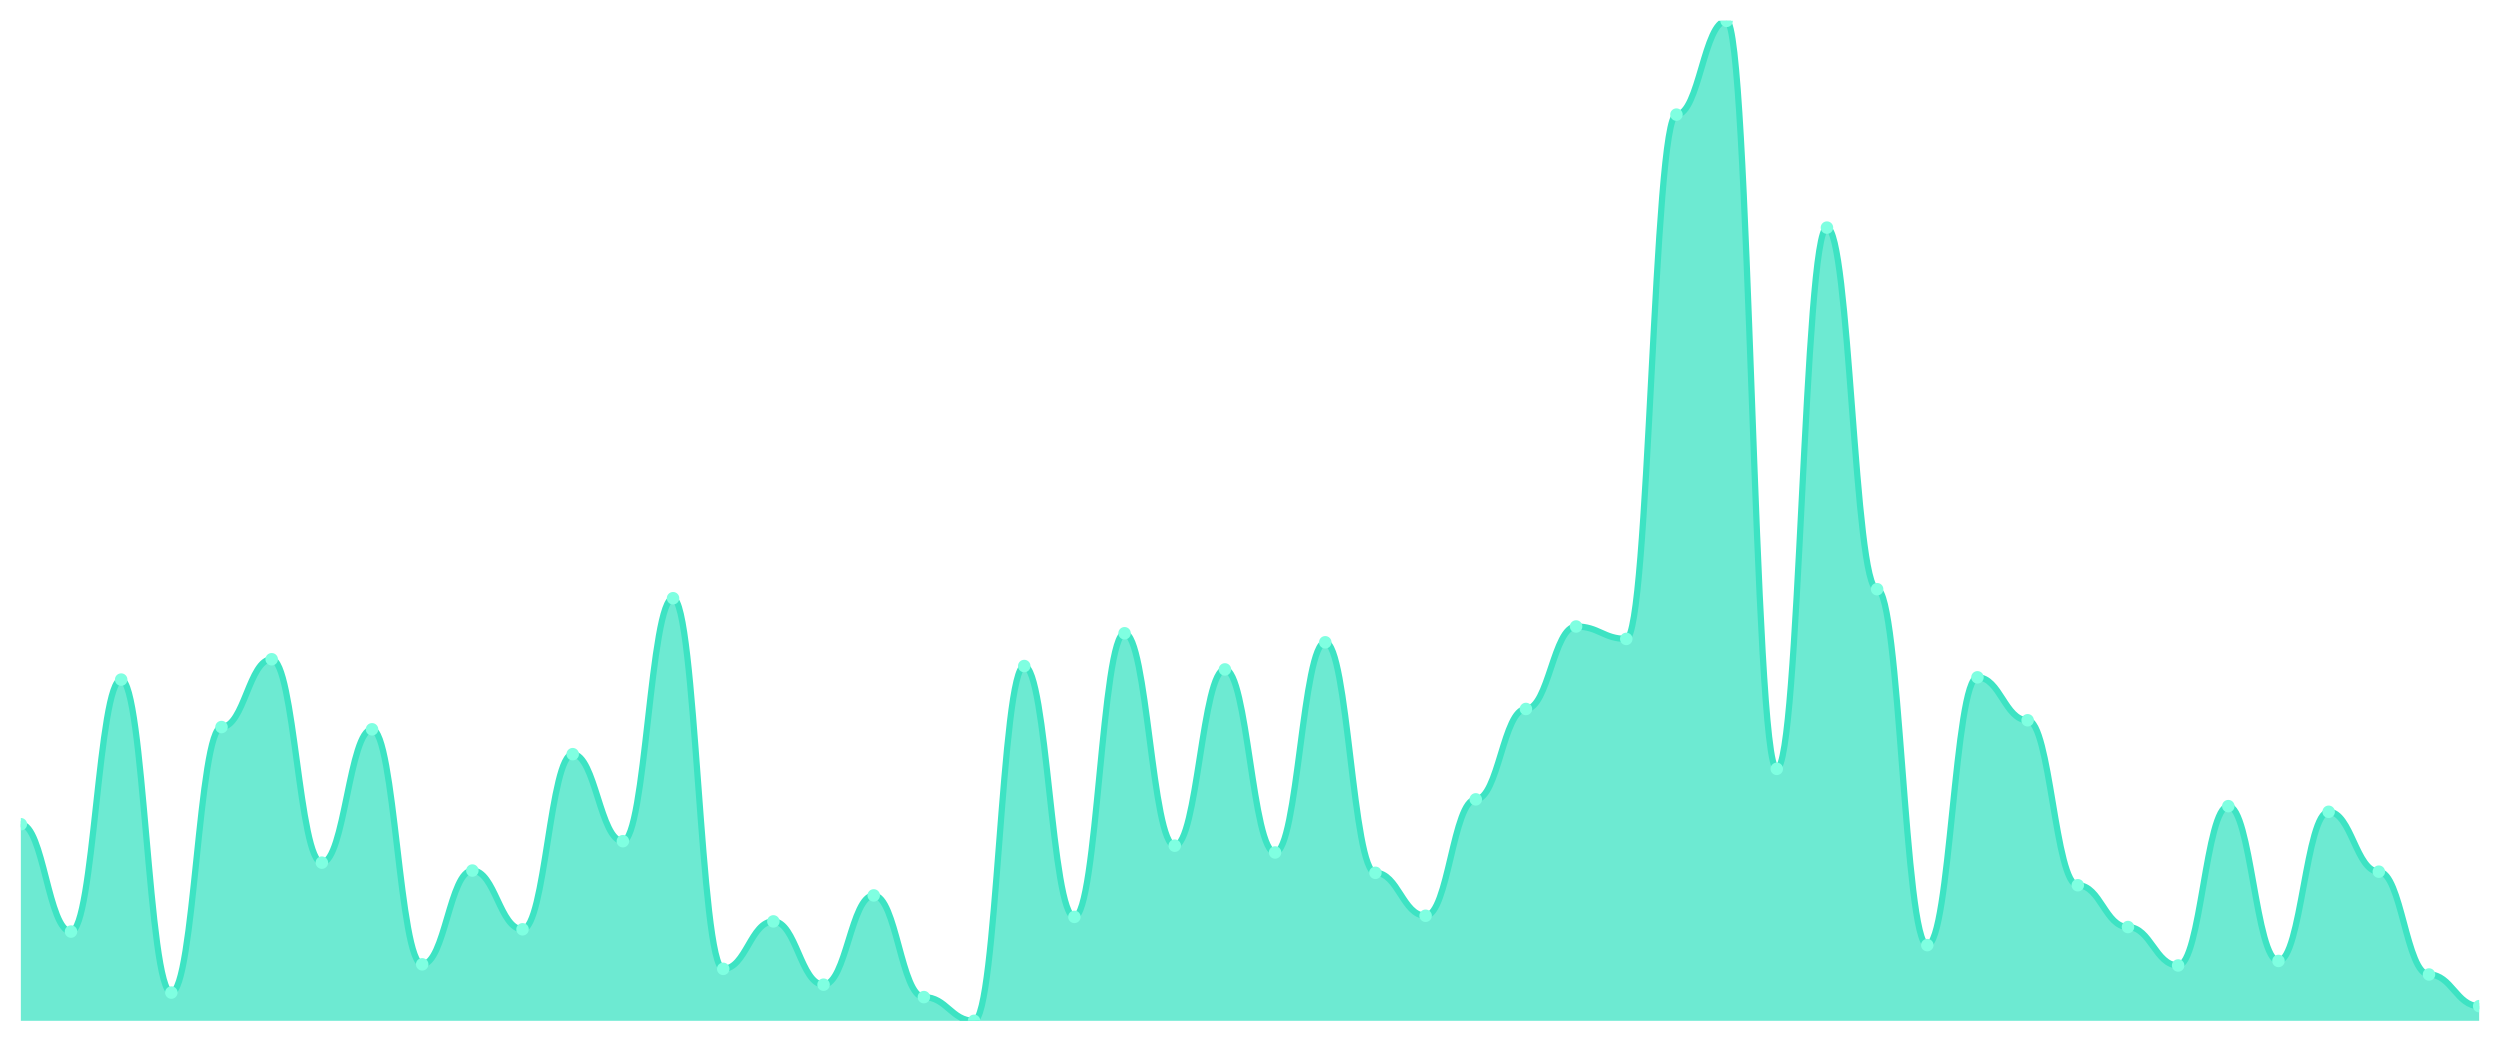
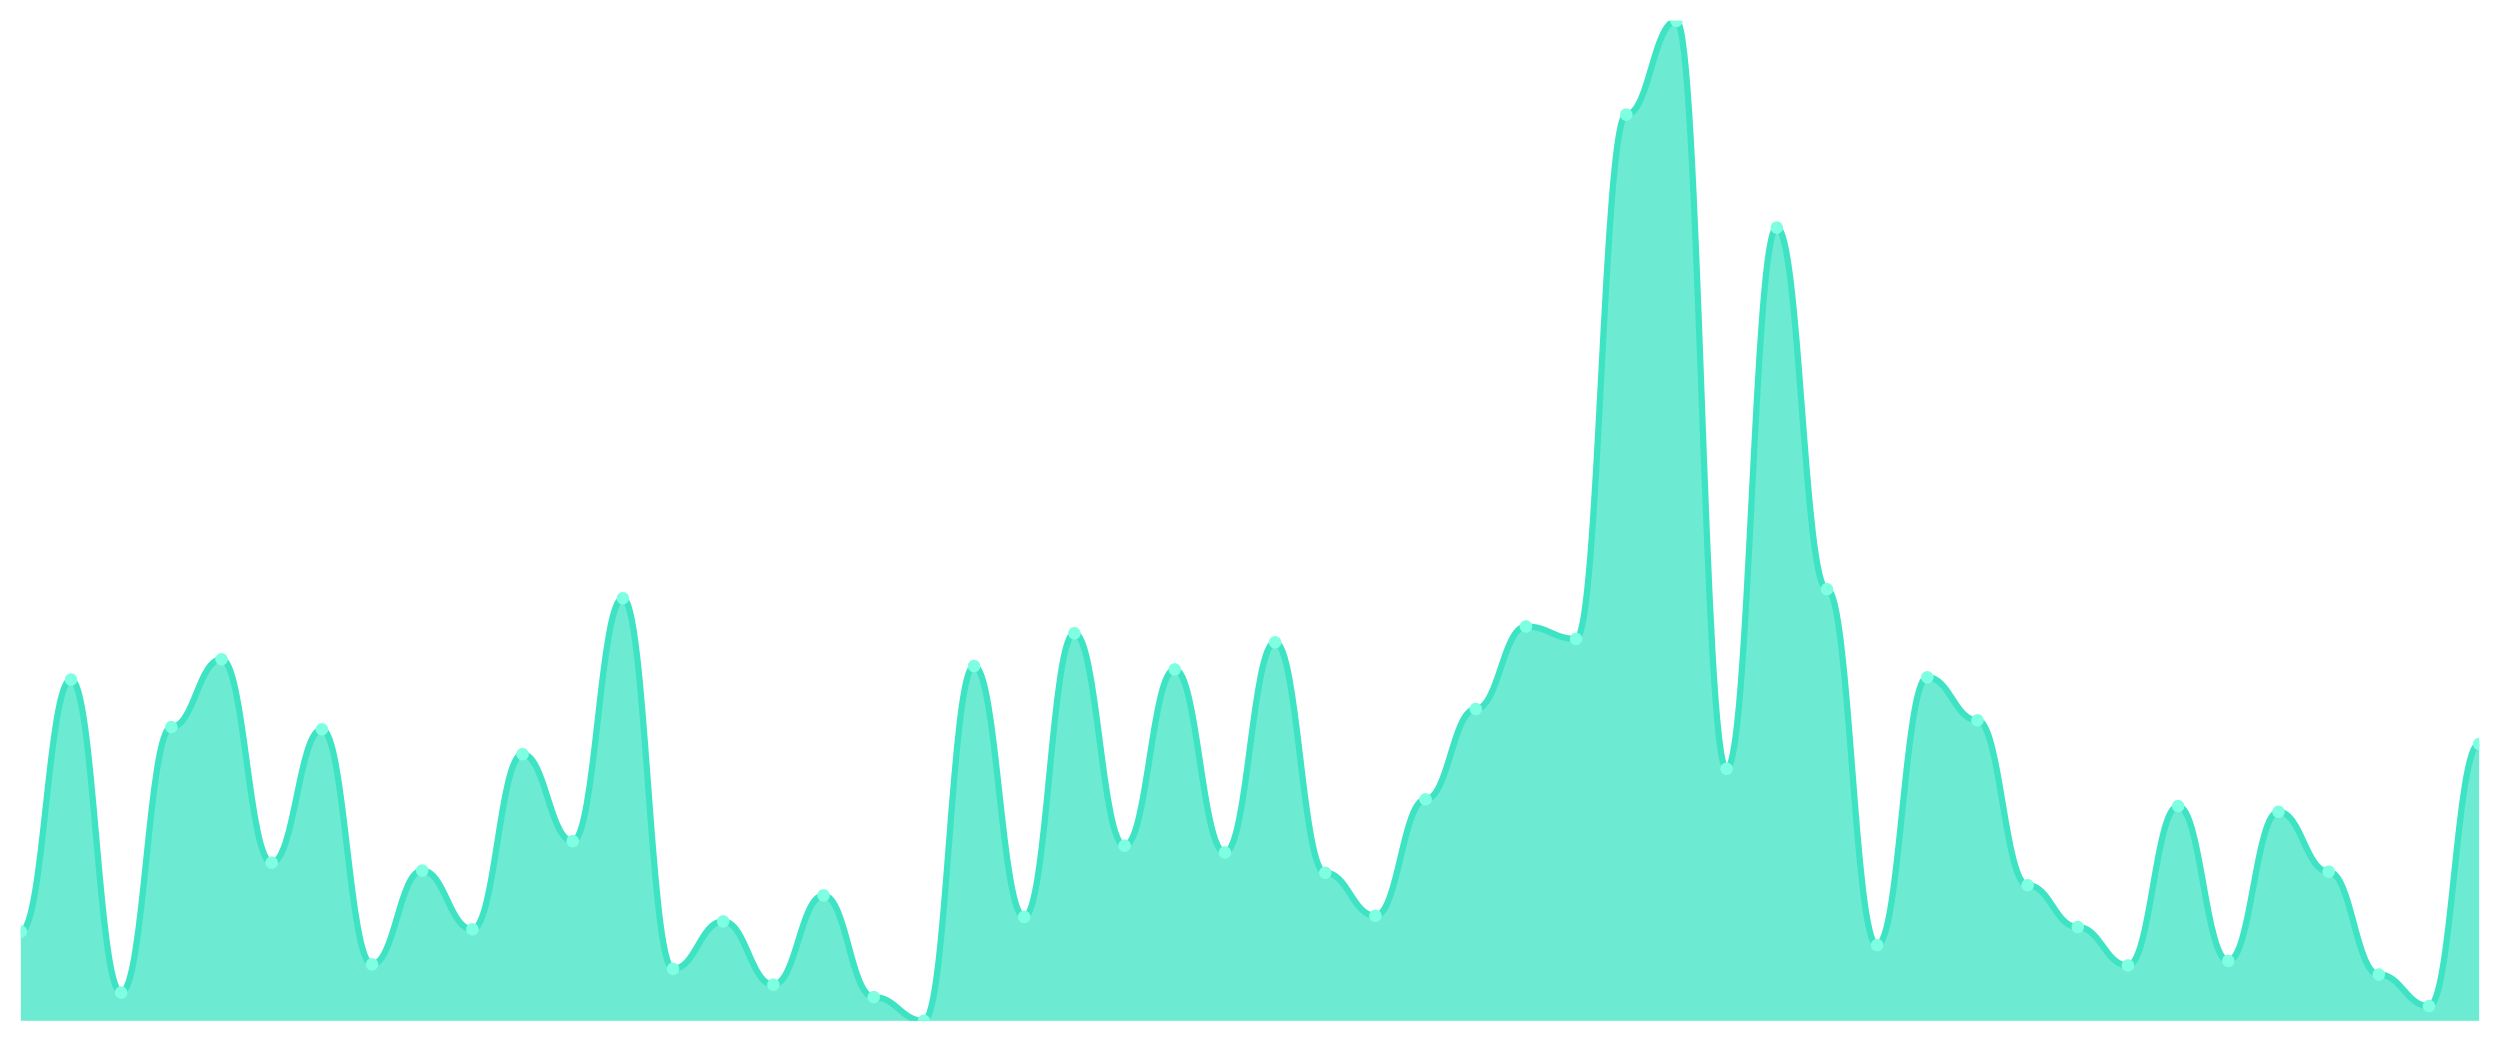
<svg xmlns="http://www.w3.org/2000/svg" viewBox="0 0 1200 500" width="1200" height="500">
  <defs>
    <clipPath id="c">
      <rect x="10" y="10" width="1180" height="480" />
    </clipPath>
  </defs>
  <rect width="1200" height="500" fill="none" />
  <g clip-path="url(#c)">
-     <path d="M 10,490 L 10,395.627 C 20.837,395.627 23.245,447.153 34.082,447.153 C 44.918,447.153 47.327,326.203 58.163,326.203 C 69,326.203 71.408,476.441 82.245,476.441 C 93.082,476.441 95.49,348.983 106.327,348.983 C 117.163,348.983 119.571,316.441 130.408,316.441 C 141.245,316.441 143.653,414.068 154.49,414.068 C 165.327,414.068 167.735,350.068 178.571,350.068 C 189.408,350.068 191.816,462.881 202.653,462.881 C 213.49,462.881 215.898,417.864 226.735,417.864 C 237.571,417.864 239.98,446.068 250.816,446.068 C 261.653,446.068 264.061,362 274.898,362 C 285.735,362 288.143,403.763 298.98,403.763 C 309.816,403.763 312.224,287.153 323.061,287.153 C 333.898,287.153 336.306,465.051 347.143,465.051 C 357.98,465.051 360.388,442.271 371.224,442.271 C 382.061,442.271 384.469,472.644 395.306,472.644 C 406.143,472.644 408.551,429.797 419.388,429.797 C 430.224,429.797 432.633,478.61 443.469,478.61 C 454.306,478.61 456.714,490 467.551,490 C 478.388,490 480.796,319.695 491.633,319.695 C 502.469,319.695 504.878,440.102 515.714,440.102 C 526.551,440.102 528.959,303.966 539.796,303.966 C 550.633,303.966 553.041,405.932 563.878,405.932 C 574.714,405.932 577.122,321.322 587.959,321.322 C 598.796,321.322 601.204,409.186 612.041,409.186 C 622.878,409.186 625.286,308.305 636.122,308.305 C 646.959,308.305 649.367,418.949 660.204,418.949 C 671.041,418.949 673.449,439.559 684.286,439.559 C 695.122,439.559 697.531,383.695 708.367,383.695 C 719.204,383.695 721.612,340.305 732.449,340.305 C 743.286,340.305 745.694,300.712 756.531,300.712 C 767.367,300.712 769.776,306.678 780.612,306.678 C 791.449,306.678 793.857,55.017 804.694,55.017 C 815.531,55.017 817.939,10 828.776,10 C 839.612,10 842.02,369.051 852.857,369.051 C 863.694,369.051 866.102,109.254 876.939,109.254 C 887.776,109.254 890.184,282.814 901.02,282.814 C 911.857,282.814 914.265,453.661 925.102,453.661 C 935.939,453.661 938.347,325.119 949.184,325.119 C 960.02,325.119 962.429,345.729 973.265,345.729 C 984.102,345.729 986.51,424.915 997.347,424.915 C 1008.184,424.915 1010.592,444.983 1021.429,444.983 C 1032.265,444.983 1034.673,463.424 1045.51,463.424 C 1056.347,463.424 1058.755,386.949 1069.592,386.949 C 1080.429,386.949 1082.837,461.254 1093.673,461.254 C 1104.51,461.254 1106.918,389.661 1117.755,389.661 C 1128.592,389.661 1131,418.407 1141.837,418.407 C 1152.673,418.407 1155.082,467.763 1165.918,467.763 C 1176.755,467.763 1179.163,482.949 1190,482.949 L 1190,490 Z" fill="rgba(61,227,195,0.75)" />
-     <path d="M 10,395.627 C 20.837,395.627 23.245,447.153 34.082,447.153 C 44.918,447.153 47.327,326.203 58.163,326.203 C 69,326.203 71.408,476.441 82.245,476.441 C 93.082,476.441 95.49,348.983 106.327,348.983 C 117.163,348.983 119.571,316.441 130.408,316.441 C 141.245,316.441 143.653,414.068 154.49,414.068 C 165.327,414.068 167.735,350.068 178.571,350.068 C 189.408,350.068 191.816,462.881 202.653,462.881 C 213.49,462.881 215.898,417.864 226.735,417.864 C 237.571,417.864 239.98,446.068 250.816,446.068 C 261.653,446.068 264.061,362 274.898,362 C 285.735,362 288.143,403.763 298.98,403.763 C 309.816,403.763 312.224,287.153 323.061,287.153 C 333.898,287.153 336.306,465.051 347.143,465.051 C 357.98,465.051 360.388,442.271 371.224,442.271 C 382.061,442.271 384.469,472.644 395.306,472.644 C 406.143,472.644 408.551,429.797 419.388,429.797 C 430.224,429.797 432.633,478.61 443.469,478.61 C 454.306,478.61 456.714,490 467.551,490 C 478.388,490 480.796,319.695 491.633,319.695 C 502.469,319.695 504.878,440.102 515.714,440.102 C 526.551,440.102 528.959,303.966 539.796,303.966 C 550.633,303.966 553.041,405.932 563.878,405.932 C 574.714,405.932 577.122,321.322 587.959,321.322 C 598.796,321.322 601.204,409.186 612.041,409.186 C 622.878,409.186 625.286,308.305 636.122,308.305 C 646.959,308.305 649.367,418.949 660.204,418.949 C 671.041,418.949 673.449,439.559 684.286,439.559 C 695.122,439.559 697.531,383.695 708.367,383.695 C 719.204,383.695 721.612,340.305 732.449,340.305 C 743.286,340.305 745.694,300.712 756.531,300.712 C 767.367,300.712 769.776,306.678 780.612,306.678 C 791.449,306.678 793.857,55.017 804.694,55.017 C 815.531,55.017 817.939,10 828.776,10 C 839.612,10 842.02,369.051 852.857,369.051 C 863.694,369.051 866.102,109.254 876.939,109.254 C 887.776,109.254 890.184,282.814 901.02,282.814 C 911.857,282.814 914.265,453.661 925.102,453.661 C 935.939,453.661 938.347,325.119 949.184,325.119 C 960.02,325.119 962.429,345.729 973.265,345.729 C 984.102,345.729 986.51,424.915 997.347,424.915 C 1008.184,424.915 1010.592,444.983 1021.429,444.983 C 1032.265,444.983 1034.673,463.424 1045.51,463.424 C 1056.347,463.424 1058.755,386.949 1069.592,386.949 C 1080.429,386.949 1082.837,461.254 1093.673,461.254 C 1104.51,461.254 1106.918,389.661 1117.755,389.661 C 1128.592,389.661 1131,418.407 1141.837,418.407 C 1152.673,418.407 1155.082,467.763 1165.918,467.763 C 1176.755,467.763 1179.163,482.949 1190,482.949" fill="none" stroke="#3de3c3" stroke-width="3" stroke-linecap="round" stroke-linejoin="round" />
-     <circle cx="10" cy="395.627" r="3" fill="#7fffe1" />
-     <circle cx="34.082" cy="447.153" r="3" fill="#7fffe1" />
-     <circle cx="58.163" cy="326.203" r="3" fill="#7fffe1" />
-     <circle cx="82.245" cy="476.441" r="3" fill="#7fffe1" />
-     <circle cx="106.327" cy="348.983" r="3" fill="#7fffe1" />
-     <circle cx="130.408" cy="316.441" r="3" fill="#7fffe1" />
-     <circle cx="154.49" cy="414.068" r="3" fill="#7fffe1" />
-     <circle cx="178.571" cy="350.068" r="3" fill="#7fffe1" />
-     <circle cx="202.653" cy="462.881" r="3" fill="#7fffe1" />
-     <circle cx="226.735" cy="417.864" r="3" fill="#7fffe1" />
-     <circle cx="250.816" cy="446.068" r="3" fill="#7fffe1" />
-     <circle cx="274.898" cy="362" r="3" fill="#7fffe1" />
-     <circle cx="298.98" cy="403.763" r="3" fill="#7fffe1" />
-     <circle cx="323.061" cy="287.153" r="3" fill="#7fffe1" />
-     <circle cx="347.143" cy="465.051" r="3" fill="#7fffe1" />
-     <circle cx="371.224" cy="442.271" r="3" fill="#7fffe1" />
-     <circle cx="395.306" cy="472.644" r="3" fill="#7fffe1" />
-     <circle cx="419.388" cy="429.797" r="3" fill="#7fffe1" />
-     <circle cx="443.469" cy="478.61" r="3" fill="#7fffe1" />
-     <circle cx="467.551" cy="490" r="3" fill="#7fffe1" />
-     <circle cx="491.633" cy="319.695" r="3" fill="#7fffe1" />
-     <circle cx="515.714" cy="440.102" r="3" fill="#7fffe1" />
-     <circle cx="539.796" cy="303.966" r="3" fill="#7fffe1" />
-     <circle cx="563.878" cy="405.932" r="3" fill="#7fffe1" />
-     <circle cx="587.959" cy="321.322" r="3" fill="#7fffe1" />
-     <circle cx="612.041" cy="409.186" r="3" fill="#7fffe1" />
-     <circle cx="636.122" cy="308.305" r="3" fill="#7fffe1" />
-     <circle cx="660.204" cy="418.949" r="3" fill="#7fffe1" />
-     <circle cx="684.286" cy="439.559" r="3" fill="#7fffe1" />
-     <circle cx="708.367" cy="383.695" r="3" fill="#7fffe1" />
-     <circle cx="732.449" cy="340.305" r="3" fill="#7fffe1" />
-     <circle cx="756.531" cy="300.712" r="3" fill="#7fffe1" />
-     <circle cx="780.612" cy="306.678" r="3" fill="#7fffe1" />
-     <circle cx="804.694" cy="55.017" r="3" fill="#7fffe1" />
-     <circle cx="828.776" cy="10" r="3" fill="#7fffe1" />
-     <circle cx="852.857" cy="369.051" r="3" fill="#7fffe1" />
-     <circle cx="876.939" cy="109.254" r="3" fill="#7fffe1" />
-     <circle cx="901.02" cy="282.814" r="3" fill="#7fffe1" />
-     <circle cx="925.102" cy="453.661" r="3" fill="#7fffe1" />
-     <circle cx="949.184" cy="325.119" r="3" fill="#7fffe1" />
-     <circle cx="973.265" cy="345.729" r="3" fill="#7fffe1" />
-     <circle cx="997.347" cy="424.915" r="3" fill="#7fffe1" />
-     <circle cx="1021.429" cy="444.983" r="3" fill="#7fffe1" />
-     <circle cx="1045.51" cy="463.424" r="3" fill="#7fffe1" />
-     <circle cx="1069.592" cy="386.949" r="3" fill="#7fffe1" />
-     <circle cx="1093.673" cy="461.254" r="3" fill="#7fffe1" />
-     <circle cx="1117.755" cy="389.661" r="3" fill="#7fffe1" />
-     <circle cx="1141.837" cy="418.407" r="3" fill="#7fffe1" />
-     <circle cx="1165.918" cy="467.763" r="3" fill="#7fffe1" />
-     <circle cx="1190" cy="482.949" r="3" fill="#7fffe1" />
+     <path d="M 10,490 L 10,447.153 C 20.837,447.153 23.245,326.203 34.082,326.203 C 44.918,326.203 47.327,476.441 58.163,476.441 C 69,476.441 71.408,348.983 82.245,348.983 C 93.082,348.983 95.49,316.441 106.327,316.441 C 117.163,316.441 119.571,414.068 130.408,414.068 C 141.245,414.068 143.653,350.068 154.49,350.068 C 165.327,350.068 167.735,462.881 178.571,462.881 C 189.408,462.881 191.816,417.864 202.653,417.864 C 213.49,417.864 215.898,446.068 226.735,446.068 C 237.571,446.068 239.98,362 250.816,362 C 261.653,362 264.061,403.763 274.898,403.763 C 285.735,403.763 288.143,287.153 298.98,287.153 C 309.816,287.153 312.224,465.051 323.061,465.051 C 333.898,465.051 336.306,442.271 347.143,442.271 C 357.98,442.271 360.388,472.644 371.224,472.644 C 382.061,472.644 384.469,429.797 395.306,429.797 C 406.143,429.797 408.551,478.61 419.388,478.61 C 430.224,478.61 432.633,490 443.469,490 C 454.306,490 456.714,319.695 467.551,319.695 C 478.388,319.695 480.796,440.102 491.633,440.102 C 502.469,440.102 504.878,303.966 515.714,303.966 C 526.551,303.966 528.959,405.932 539.796,405.932 C 550.633,405.932 553.041,321.322 563.878,321.322 C 574.714,321.322 577.122,409.186 587.959,409.186 C 598.796,409.186 601.204,308.305 612.041,308.305 C 622.878,308.305 625.286,418.949 636.122,418.949 C 646.959,418.949 649.367,439.559 660.204,439.559 C 671.041,439.559 673.449,383.695 684.286,383.695 C 695.122,383.695 697.531,340.305 708.367,340.305 C 719.204,340.305 721.612,300.712 732.449,300.712 C 743.286,300.712 745.694,306.678 756.531,306.678 C 767.367,306.678 769.776,55.017 780.612,55.017 C 791.449,55.017 793.857,10 804.694,10 C 815.531,10 817.939,369.051 828.776,369.051 C 839.612,369.051 842.02,109.254 852.857,109.254 C 863.694,109.254 866.102,282.814 876.939,282.814 C 887.776,282.814 890.184,453.661 901.02,453.661 C 911.857,453.661 914.265,325.119 925.102,325.119 C 935.939,325.119 938.347,345.729 949.184,345.729 C 960.02,345.729 962.429,424.915 973.265,424.915 C 984.102,424.915 986.51,444.983 997.347,444.983 C 1008.184,444.983 1010.592,463.424 1021.429,463.424 C 1032.265,463.424 1034.673,386.949 1045.51,386.949 C 1056.347,386.949 1058.755,461.254 1069.592,461.254 C 1080.429,461.254 1082.837,389.661 1093.673,389.661 C 1104.51,389.661 1106.918,418.407 1117.755,418.407 C 1128.592,418.407 1131,467.763 1141.837,467.763 C 1152.673,467.763 1155.082,482.949 1165.918,482.949 C 1176.755,482.949 1179.163,357.119 1190,357.119 L 1190,490 Z" fill="rgba(61,227,195,0.75)" />
+     <path d="M 10,447.153 C 20.837,447.153 23.245,326.203 34.082,326.203 C 44.918,326.203 47.327,476.441 58.163,476.441 C 69,476.441 71.408,348.983 82.245,348.983 C 93.082,348.983 95.49,316.441 106.327,316.441 C 117.163,316.441 119.571,414.068 130.408,414.068 C 141.245,414.068 143.653,350.068 154.49,350.068 C 165.327,350.068 167.735,462.881 178.571,462.881 C 189.408,462.881 191.816,417.864 202.653,417.864 C 213.49,417.864 215.898,446.068 226.735,446.068 C 237.571,446.068 239.98,362 250.816,362 C 261.653,362 264.061,403.763 274.898,403.763 C 285.735,403.763 288.143,287.153 298.98,287.153 C 309.816,287.153 312.224,465.051 323.061,465.051 C 333.898,465.051 336.306,442.271 347.143,442.271 C 357.98,442.271 360.388,472.644 371.224,472.644 C 382.061,472.644 384.469,429.797 395.306,429.797 C 406.143,429.797 408.551,478.61 419.388,478.61 C 430.224,478.61 432.633,490 443.469,490 C 454.306,490 456.714,319.695 467.551,319.695 C 478.388,319.695 480.796,440.102 491.633,440.102 C 502.469,440.102 504.878,303.966 515.714,303.966 C 526.551,303.966 528.959,405.932 539.796,405.932 C 550.633,405.932 553.041,321.322 563.878,321.322 C 574.714,321.322 577.122,409.186 587.959,409.186 C 598.796,409.186 601.204,308.305 612.041,308.305 C 622.878,308.305 625.286,418.949 636.122,418.949 C 646.959,418.949 649.367,439.559 660.204,439.559 C 671.041,439.559 673.449,383.695 684.286,383.695 C 695.122,383.695 697.531,340.305 708.367,340.305 C 719.204,340.305 721.612,300.712 732.449,300.712 C 743.286,300.712 745.694,306.678 756.531,306.678 C 767.367,306.678 769.776,55.017 780.612,55.017 C 791.449,55.017 793.857,10 804.694,10 C 815.531,10 817.939,369.051 828.776,369.051 C 839.612,369.051 842.02,109.254 852.857,109.254 C 863.694,109.254 866.102,282.814 876.939,282.814 C 887.776,282.814 890.184,453.661 901.02,453.661 C 911.857,453.661 914.265,325.119 925.102,325.119 C 935.939,325.119 938.347,345.729 949.184,345.729 C 960.02,345.729 962.429,424.915 973.265,424.915 C 984.102,424.915 986.51,444.983 997.347,444.983 C 1008.184,444.983 1010.592,463.424 1021.429,463.424 C 1032.265,463.424 1034.673,386.949 1045.51,386.949 C 1056.347,386.949 1058.755,461.254 1069.592,461.254 C 1080.429,461.254 1082.837,389.661 1093.673,389.661 C 1104.51,389.661 1106.918,418.407 1117.755,418.407 C 1128.592,418.407 1131,467.763 1141.837,467.763 C 1152.673,467.763 1155.082,482.949 1165.918,482.949 C 1176.755,482.949 1179.163,357.119 1190,357.119" fill="none" stroke="#3de3c3" stroke-width="3" stroke-linecap="round" stroke-linejoin="round" />
+     <circle cx="10" cy="447.153" r="3" fill="#7fffe1" />
+     <circle cx="34.082" cy="326.203" r="3" fill="#7fffe1" />
+     <circle cx="58.163" cy="476.441" r="3" fill="#7fffe1" />
+     <circle cx="82.245" cy="348.983" r="3" fill="#7fffe1" />
+     <circle cx="106.327" cy="316.441" r="3" fill="#7fffe1" />
+     <circle cx="130.408" cy="414.068" r="3" fill="#7fffe1" />
+     <circle cx="154.49" cy="350.068" r="3" fill="#7fffe1" />
+     <circle cx="178.571" cy="462.881" r="3" fill="#7fffe1" />
+     <circle cx="202.653" cy="417.864" r="3" fill="#7fffe1" />
+     <circle cx="226.735" cy="446.068" r="3" fill="#7fffe1" />
+     <circle cx="250.816" cy="362" r="3" fill="#7fffe1" />
+     <circle cx="274.898" cy="403.763" r="3" fill="#7fffe1" />
+     <circle cx="298.98" cy="287.153" r="3" fill="#7fffe1" />
+     <circle cx="323.061" cy="465.051" r="3" fill="#7fffe1" />
+     <circle cx="347.143" cy="442.271" r="3" fill="#7fffe1" />
+     <circle cx="371.224" cy="472.644" r="3" fill="#7fffe1" />
+     <circle cx="395.306" cy="429.797" r="3" fill="#7fffe1" />
+     <circle cx="419.388" cy="478.61" r="3" fill="#7fffe1" />
+     <circle cx="443.469" cy="490" r="3" fill="#7fffe1" />
+     <circle cx="467.551" cy="319.695" r="3" fill="#7fffe1" />
+     <circle cx="491.633" cy="440.102" r="3" fill="#7fffe1" />
+     <circle cx="515.714" cy="303.966" r="3" fill="#7fffe1" />
+     <circle cx="539.796" cy="405.932" r="3" fill="#7fffe1" />
+     <circle cx="563.878" cy="321.322" r="3" fill="#7fffe1" />
+     <circle cx="587.959" cy="409.186" r="3" fill="#7fffe1" />
+     <circle cx="612.041" cy="308.305" r="3" fill="#7fffe1" />
+     <circle cx="636.122" cy="418.949" r="3" fill="#7fffe1" />
+     <circle cx="660.204" cy="439.559" r="3" fill="#7fffe1" />
+     <circle cx="684.286" cy="383.695" r="3" fill="#7fffe1" />
+     <circle cx="708.367" cy="340.305" r="3" fill="#7fffe1" />
+     <circle cx="732.449" cy="300.712" r="3" fill="#7fffe1" />
+     <circle cx="756.531" cy="306.678" r="3" fill="#7fffe1" />
+     <circle cx="780.612" cy="55.017" r="3" fill="#7fffe1" />
+     <circle cx="804.694" cy="10" r="3" fill="#7fffe1" />
+     <circle cx="828.776" cy="369.051" r="3" fill="#7fffe1" />
+     <circle cx="852.857" cy="109.254" r="3" fill="#7fffe1" />
+     <circle cx="876.939" cy="282.814" r="3" fill="#7fffe1" />
+     <circle cx="901.02" cy="453.661" r="3" fill="#7fffe1" />
+     <circle cx="925.102" cy="325.119" r="3" fill="#7fffe1" />
+     <circle cx="949.184" cy="345.729" r="3" fill="#7fffe1" />
+     <circle cx="973.265" cy="424.915" r="3" fill="#7fffe1" />
+     <circle cx="997.347" cy="444.983" r="3" fill="#7fffe1" />
+     <circle cx="1021.429" cy="463.424" r="3" fill="#7fffe1" />
+     <circle cx="1045.51" cy="386.949" r="3" fill="#7fffe1" />
+     <circle cx="1069.592" cy="461.254" r="3" fill="#7fffe1" />
+     <circle cx="1093.673" cy="389.661" r="3" fill="#7fffe1" />
+     <circle cx="1117.755" cy="418.407" r="3" fill="#7fffe1" />
+     <circle cx="1141.837" cy="467.763" r="3" fill="#7fffe1" />
+     <circle cx="1165.918" cy="482.949" r="3" fill="#7fffe1" />
+     <circle cx="1190" cy="357.119" r="3" fill="#7fffe1" />
  </g>
</svg>
